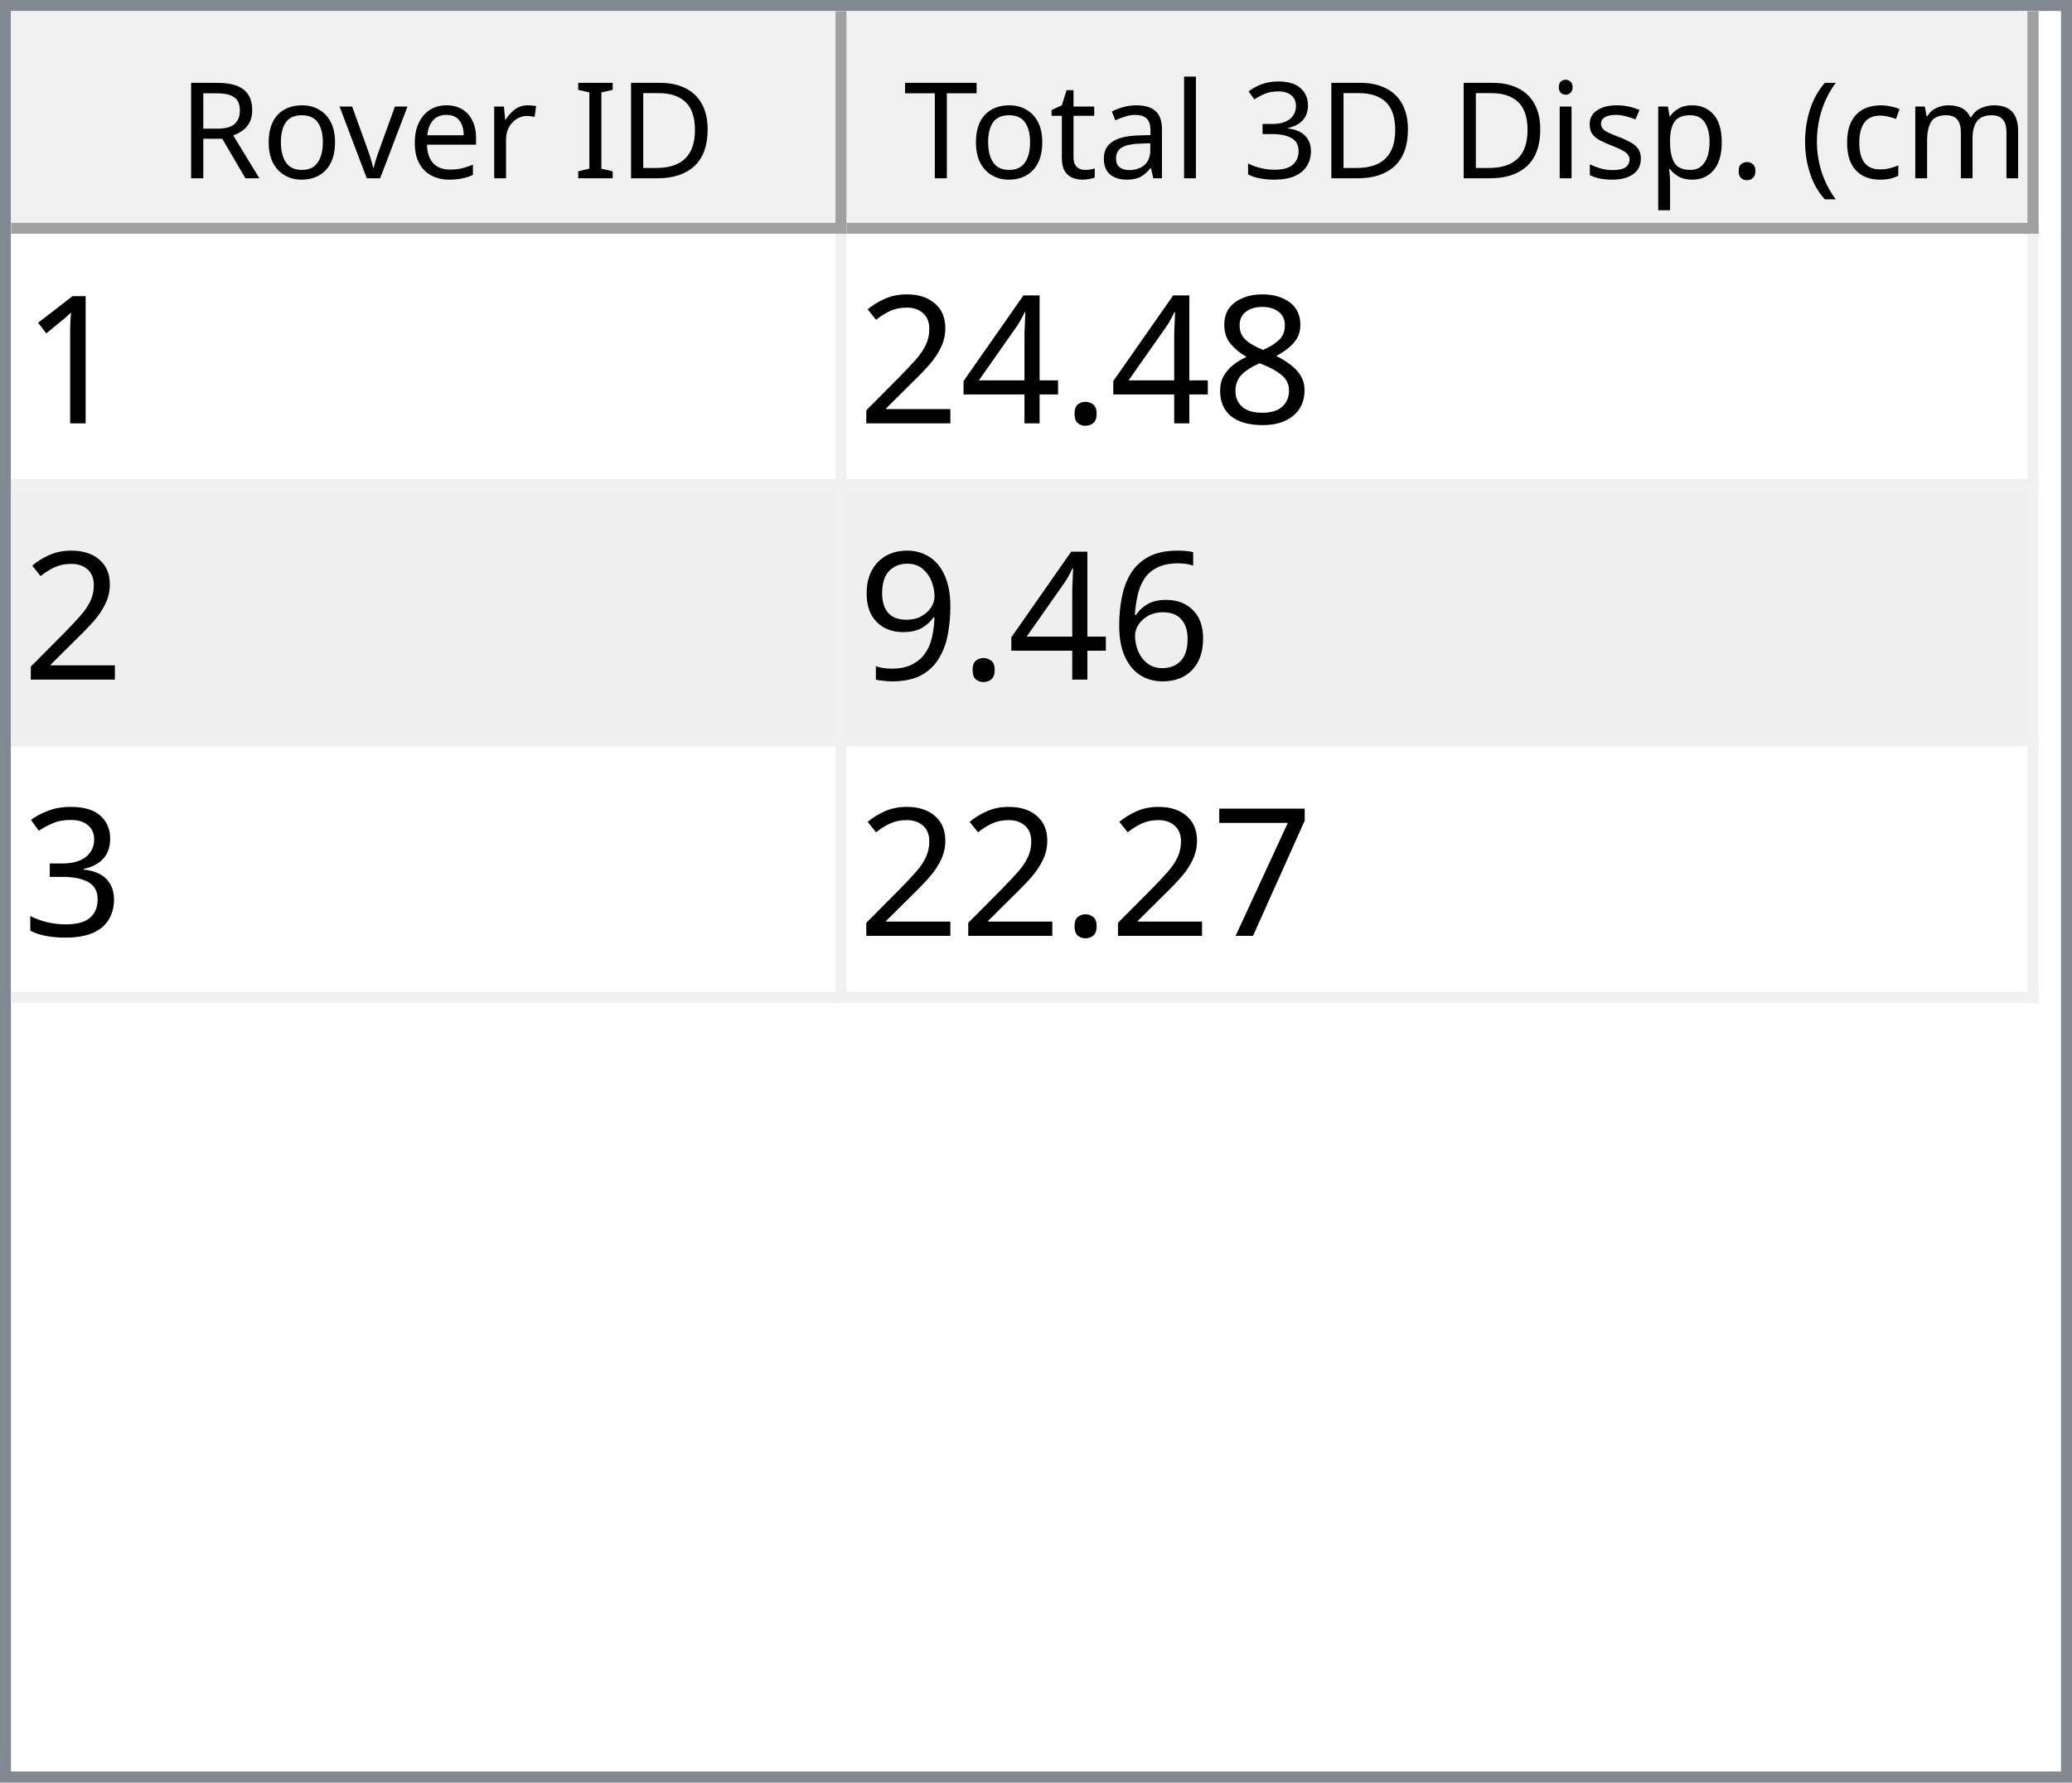
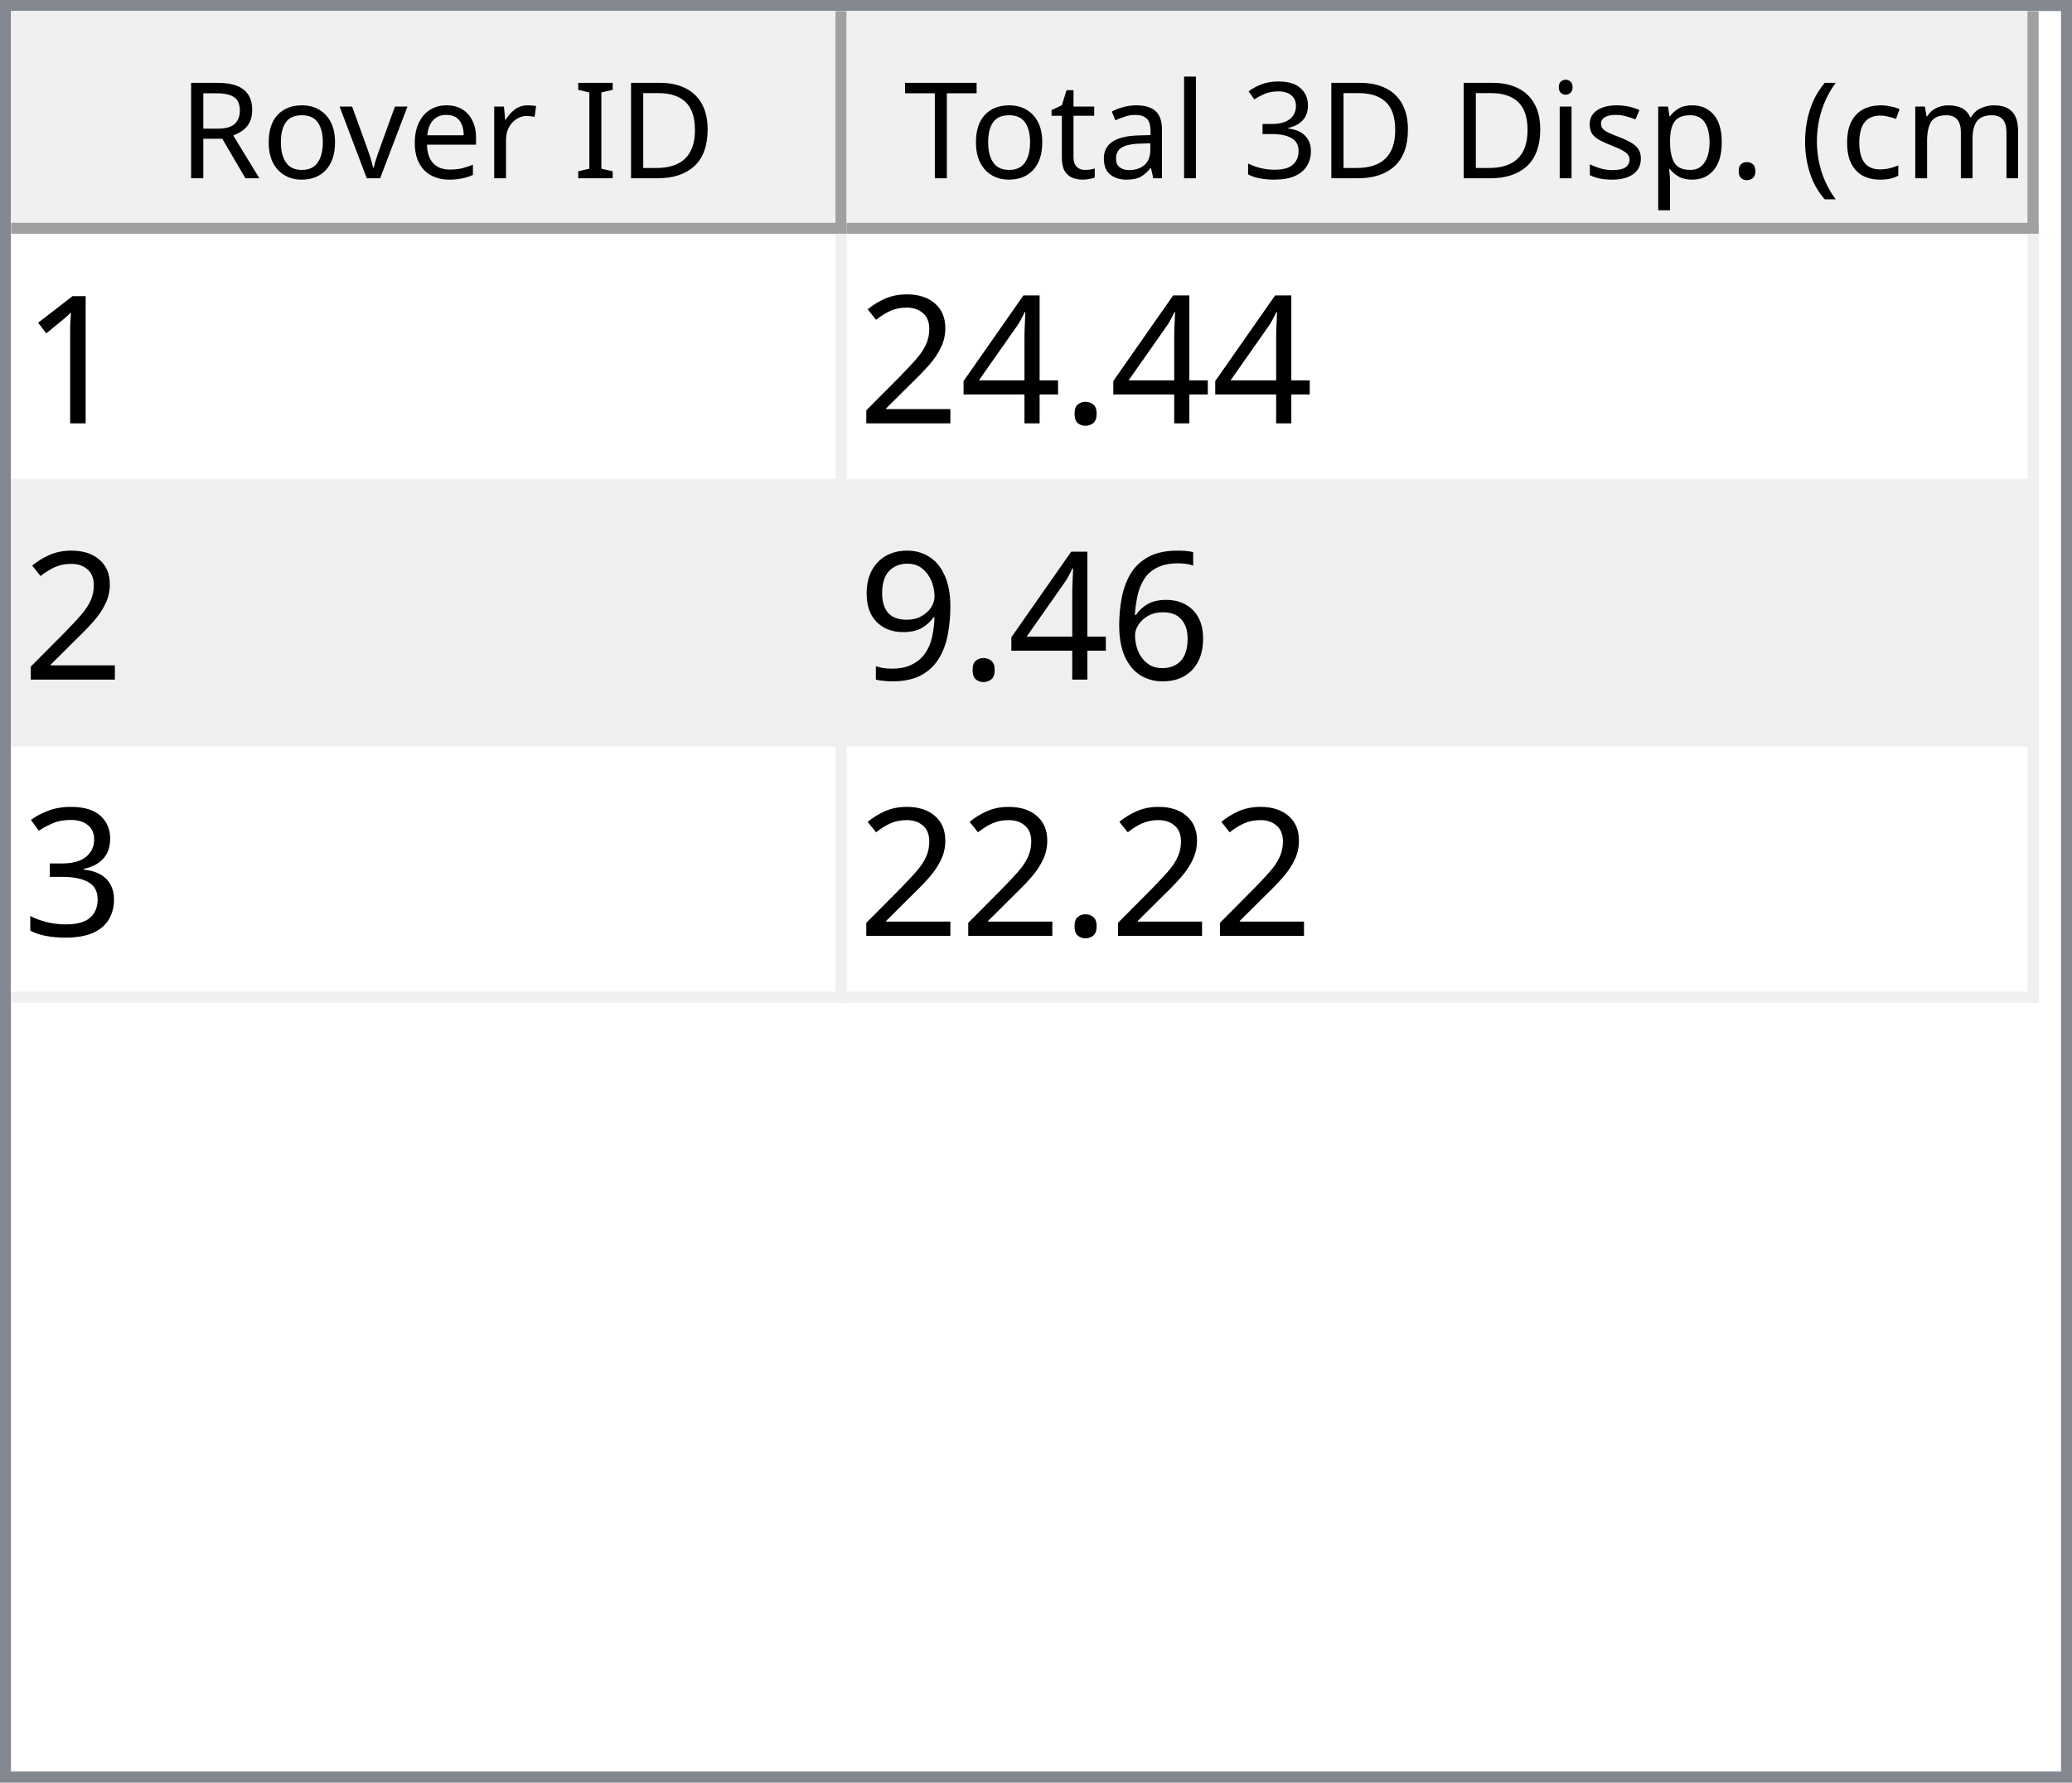
<svg xmlns="http://www.w3.org/2000/svg" style="fill-opacity:1; color-rendering:auto; color-interpolation:auto; text-rendering:auto; stroke:black; stroke-linecap:square; stroke-miterlimit:10; shape-rendering:auto; stroke-opacity:1; fill:black; stroke-dasharray:none; font-weight:normal; stroke-width:1; font-family:'Dialog'; font-style:normal; stroke-linejoin:miter; font-size:12px; stroke-dashoffset:0; image-rendering:auto;" width="186" height="160">
  <defs id="genericDefs" />
  <g>
    <defs id="defs1">
      <clipPath clipPathUnits="userSpaceOnUse" id="clipPath1">
        <path d="M0 0 L186 0 L186 160 L0 160 L0 0 Z" />
      </clipPath>
      <clipPath clipPathUnits="userSpaceOnUse" id="clipPath2">
        <path d="M0 0 L0 160 L186 160 L186 0 Z" />
      </clipPath>
      <clipPath clipPathUnits="userSpaceOnUse" id="clipPath3">
        <path d="M0 0 L0 20 L184 20 L184 0 Z" />
      </clipPath>
      <clipPath clipPathUnits="userSpaceOnUse" id="clipPath4">
        <path d="M0 0 L0 20 L75 20 L75 0 Z" />
      </clipPath>
      <clipPath clipPathUnits="userSpaceOnUse" id="clipPath5">
        <path d="M1 1 L1 19 L74 19 L74 1 Z" />
      </clipPath>
      <clipPath clipPathUnits="userSpaceOnUse" id="clipPath6">
        <path d="M0 0 L0 18 L73 18 L73 0 Z" />
      </clipPath>
      <clipPath clipPathUnits="userSpaceOnUse" id="clipPath7">
        <path d="M-0.5 -0.5 L-0.5 19.5 L74.5 19.5 L74.5 -0.5 Z" />
      </clipPath>
      <clipPath clipPathUnits="userSpaceOnUse" id="clipPath8">
        <path d="M0 0 L0 20 L107 20 L107 0 Z" />
      </clipPath>
      <clipPath clipPathUnits="userSpaceOnUse" id="clipPath9">
        <path d="M1 1 L1 19 L106 19 L106 1 Z" />
      </clipPath>
      <clipPath clipPathUnits="userSpaceOnUse" id="clipPath10">
        <path d="M0 0 L0 18 L105 18 L105 0 Z" />
      </clipPath>
      <clipPath clipPathUnits="userSpaceOnUse" id="clipPath11">
        <path d="M-0.5 -0.5 L-0.5 19.5 L106.5 19.5 L106.5 -0.5 Z" />
      </clipPath>
      <clipPath clipPathUnits="userSpaceOnUse" id="clipPath12">
        <path d="M0 0 L0 138 L184 138 L184 0 Z" />
      </clipPath>
      <clipPath clipPathUnits="userSpaceOnUse" id="clipPath13">
        <path d="M0 0 L0 69 L182 69 L182 0 Z" />
      </clipPath>
      <clipPath clipPathUnits="userSpaceOnUse" id="clipPath14">
        <path d="M-0.5 -0.5 L-0.5 68.5 L181.5 68.5 L181.5 -0.5 Z" />
      </clipPath>
      <clipPath clipPathUnits="userSpaceOnUse" id="clipPath15">
        <path d="M0 0 L0 22 L74 22 L74 0 Z" />
      </clipPath>
      <clipPath clipPathUnits="userSpaceOnUse" id="clipPath16">
        <path d="M0 0 L0 22 L106 22 L106 0 Z" />
      </clipPath>
      <font horiz-adv-x="64.551" id="font1">
        <font-face ascent="107.91" descent="25.098" units-per-em="100" style="font-style:normal; font-family:Segoe UI; font-weight:normal;" />
        <missing-glyph horiz-adv-x="64.551" d="M8.109 0 L8.109 68.266 L56.453 68.266 L56.453 0 L8.109 0 ZM15.328 7.234 L49.219 7.234 L49.219 61.031 L15.328 61.031 L15.328 7.234 Z" />
        <glyph unicode="D" horiz-adv-x="70.117" d="M9.188 0 L9.188 70.016 L28.516 70.016 Q65.531 70.016 65.531 35.891 Q65.531 19.672 55.25 9.836 Q44.969 0 27.734 0 L9.188 0 ZM17.391 62.594 L17.391 7.422 L27.828 7.422 Q41.609 7.422 49.273 14.797 Q56.938 22.172 56.938 35.688 Q56.938 62.594 28.328 62.594 L17.391 62.594 Z" />
        <glyph unicode="I" horiz-adv-x="26.611" d="M17.391 0 L9.188 0 L9.188 70.016 L17.391 70.016 L17.391 0 Z" />
        <glyph unicode=" " horiz-adv-x="27.393" d="" />
        <glyph unicode="r" horiz-adv-x="34.766" d="M34.188 41.891 Q32.078 43.5 28.125 43.5 Q23 43.5 19.555 38.672 Q16.109 33.844 16.109 25.484 L16.109 0 L8.109 0 L8.109 50 L16.109 50 L16.109 39.703 L16.312 39.703 Q18.016 44.969 21.531 47.922 Q25.047 50.875 29.391 50.875 Q32.516 50.875 34.188 50.203 L34.188 41.891 Z" />
        <glyph unicode="e" horiz-adv-x="52.295" d="M48.297 23 L12.984 23 Q13.188 14.656 17.484 10.109 Q21.781 5.562 29.297 5.562 Q37.75 5.562 44.828 11.141 L44.828 3.609 Q38.234 -1.172 27.391 -1.172 Q16.797 -1.172 10.742 5.641 Q4.688 12.453 4.688 24.812 Q4.688 36.469 11.305 43.82 Q17.922 51.172 27.734 51.172 Q37.547 51.172 42.922 44.828 Q48.297 38.484 48.297 27.203 L48.297 23 ZM40.094 29.781 Q40.047 36.719 36.75 40.578 Q33.453 44.438 27.594 44.438 Q21.922 44.438 17.969 40.383 Q14.016 36.328 13.094 29.781 L40.094 29.781 Z" />
        <glyph unicode="v" horiz-adv-x="47.9" d="M47.406 50 L27.484 0 L19.625 0 L0.688 50 L9.469 50 L22.172 13.672 Q23.578 9.672 23.922 6.688 L24.125 6.688 Q24.609 10.453 25.688 13.484 L38.969 50 L47.406 50 Z" />
        <glyph unicode="o" horiz-adv-x="58.594" d="M29 -1.172 Q17.922 -1.172 11.305 5.836 Q4.688 12.844 4.688 24.422 Q4.688 37.016 11.57 44.094 Q18.453 51.172 30.172 51.172 Q41.359 51.172 47.633 44.289 Q53.906 37.406 53.906 25.203 Q53.906 13.234 47.141 6.031 Q40.375 -1.172 29 -1.172 ZM29.594 44.438 Q21.875 44.438 17.383 39.188 Q12.891 33.938 12.891 24.703 Q12.891 15.828 17.43 10.695 Q21.969 5.562 29.594 5.562 Q37.359 5.562 41.531 10.594 Q45.703 15.625 45.703 24.906 Q45.703 34.281 41.531 39.359 Q37.359 44.438 29.594 44.438 Z" />
        <glyph unicode="R" horiz-adv-x="59.814" d="M59.375 0 L49.609 0 L37.891 19.625 Q36.281 22.359 34.766 24.289 Q33.25 26.219 31.664 27.438 Q30.078 28.656 28.25 29.219 Q26.422 29.781 24.125 29.781 L17.391 29.781 L17.391 0 L9.188 0 L9.188 70.016 L30.078 70.016 Q34.672 70.016 38.555 68.867 Q42.438 67.719 45.289 65.375 Q48.141 63.031 49.758 59.547 Q51.375 56.062 51.375 51.375 Q51.375 47.703 50.273 44.656 Q49.172 41.609 47.148 39.211 Q45.125 36.812 42.266 35.133 Q39.406 33.453 35.844 32.516 L35.844 32.328 Q37.594 31.547 38.891 30.547 Q40.188 29.547 41.359 28.18 Q42.531 26.812 43.68 25.078 Q44.828 23.344 46.234 21.047 L59.375 0 ZM17.391 62.594 L17.391 37.203 L28.516 37.203 Q31.594 37.203 34.203 38.133 Q36.812 39.062 38.719 40.797 Q40.625 42.531 41.703 45.047 Q42.781 47.562 42.781 50.688 Q42.781 56.297 39.141 59.445 Q35.5 62.594 28.609 62.594 L17.391 62.594 Z" />
        <glyph unicode=")" horiz-adv-x="30.176" d="M8.297 -15.922 L1.172 -15.922 Q16.406 2.344 16.406 26.812 Q16.406 51.469 1.078 70.016 L8.297 70.016 Q23.531 52.156 23.531 26.703 Q23.531 1.375 8.297 -15.922 Z" />
        <glyph unicode="m" horiz-adv-x="86.133" d="M79.109 0 L71.094 0 L71.094 28.719 Q71.094 37.016 68.531 40.727 Q65.969 44.438 59.906 44.438 Q54.781 44.438 51.195 39.75 Q47.609 35.062 47.609 28.516 L47.609 0 L39.594 0 L39.594 29.688 Q39.594 44.438 28.219 44.438 Q22.953 44.438 19.531 40.016 Q16.109 35.594 16.109 28.516 L16.109 0 L8.109 0 L8.109 50 L16.109 50 L16.109 42.094 L16.312 42.094 Q21.625 51.172 31.844 51.172 Q36.969 51.172 40.773 48.312 Q44.578 45.453 46 40.828 Q51.562 51.172 62.594 51.172 Q79.109 51.172 79.109 30.812 L79.109 0 Z" />
        <glyph unicode="c" horiz-adv-x="46.191" d="M42.188 2.297 Q36.422 -1.172 28.516 -1.172 Q17.828 -1.172 11.258 5.789 Q4.688 12.75 4.688 23.828 Q4.688 36.188 11.766 43.68 Q18.844 51.172 30.672 51.172 Q37.25 51.172 42.281 48.734 L42.281 40.531 Q36.719 44.438 30.375 44.438 Q22.703 44.438 17.797 38.945 Q12.891 33.453 12.891 24.516 Q12.891 15.719 17.508 10.641 Q22.125 5.562 29.891 5.562 Q36.422 5.562 42.188 9.906 L42.188 2.297 Z" />
        <glyph unicode="(" horiz-adv-x="30.176" d="M29.109 -15.922 L21.969 -15.922 Q6.844 1.375 6.844 26.703 Q6.844 52.156 21.969 70.016 L29.203 70.016 Q13.875 51.469 13.875 26.812 Q13.875 2.344 29.109 -15.922 Z" />
        <glyph unicode="." horiz-adv-x="21.68" d="M10.891 -1.078 Q8.641 -1.078 7.055 0.539 Q5.469 2.156 5.469 4.391 Q5.469 6.641 7.055 8.273 Q8.641 9.906 10.891 9.906 Q13.188 9.906 14.797 8.273 Q16.406 6.641 16.406 4.391 Q16.406 2.156 14.797 0.539 Q13.188 -1.078 10.891 -1.078 Z" />
        <glyph unicode="p" horiz-adv-x="58.789" d="M16.312 7.234 L16.109 7.234 L16.109 -23 L8.109 -23 L8.109 50 L16.109 50 L16.109 41.219 L16.312 41.219 Q22.219 51.172 33.594 51.172 Q43.266 51.172 48.688 44.461 Q54.109 37.75 54.109 26.469 Q54.109 13.922 48 6.375 Q41.891 -1.172 31.297 -1.172 Q21.578 -1.172 16.312 7.234 ZM16.109 27.391 L16.109 20.406 Q16.109 14.203 20.141 9.883 Q24.172 5.562 30.375 5.562 Q37.641 5.562 41.773 11.133 Q45.906 16.703 45.906 26.609 Q45.906 34.969 42.047 39.703 Q38.188 44.438 31.594 44.438 Q24.609 44.438 20.359 39.578 Q16.109 34.719 16.109 27.391 Z" />
        <glyph unicode="s" horiz-adv-x="42.432" d="M5.078 1.812 L5.078 10.406 Q11.625 5.562 19.484 5.562 Q30.031 5.562 30.031 12.594 Q30.031 14.594 29.125 15.992 Q28.219 17.391 26.68 18.461 Q25.141 19.531 23.07 20.383 Q21 21.234 18.609 22.172 Q15.281 23.484 12.766 24.828 Q10.25 26.172 8.57 27.859 Q6.891 29.547 6.031 31.695 Q5.172 33.844 5.172 36.719 Q5.172 40.234 6.789 42.945 Q8.406 45.656 11.086 47.484 Q13.766 49.312 17.211 50.242 Q20.656 51.172 24.312 51.172 Q30.812 51.172 35.938 48.922 L35.938 40.828 Q30.422 44.438 23.25 44.438 Q21 44.438 19.195 43.922 Q17.391 43.406 16.094 42.477 Q14.797 41.547 14.086 40.258 Q13.375 38.969 13.375 37.406 Q13.375 35.453 14.086 34.133 Q14.797 32.812 16.164 31.789 Q17.531 30.766 19.484 29.938 Q21.438 29.109 23.922 28.125 Q27.25 26.859 29.883 25.516 Q32.516 24.172 34.375 22.484 Q36.234 20.797 37.234 18.602 Q38.234 16.406 38.234 13.375 Q38.234 9.672 36.602 6.938 Q34.969 4.203 32.234 2.398 Q29.5 0.594 25.93 -0.289 Q22.359 -1.172 18.453 -1.172 Q10.75 -1.172 5.078 1.812 Z" />
        <glyph unicode="i" horiz-adv-x="24.219" d="M12.203 62.703 Q10.062 62.703 8.547 64.164 Q7.031 65.625 7.031 67.875 Q7.031 70.125 8.547 71.609 Q10.062 73.094 12.203 73.094 Q14.406 73.094 15.945 71.609 Q17.484 70.125 17.484 67.875 Q17.484 65.719 15.945 64.211 Q14.406 62.703 12.203 62.703 ZM16.109 0 L8.109 0 L8.109 50 L16.109 50 L16.109 0 Z" />
        <glyph unicode="3" horiz-adv-x="53.906" d="M46.531 19.828 Q46.531 15.094 44.75 11.211 Q42.969 7.328 39.719 4.57 Q36.469 1.812 31.93 0.297 Q27.391 -1.219 21.922 -1.219 Q11.922 -1.219 6 2.594 L6 11.188 Q13.094 5.609 22.219 5.609 Q25.875 5.609 28.828 6.539 Q31.781 7.469 33.906 9.227 Q36.031 10.984 37.18 13.477 Q38.328 15.969 38.328 19.094 Q38.328 32.812 18.797 32.812 L12.984 32.812 L12.984 39.594 L18.5 39.594 Q35.797 39.594 35.797 52.484 Q35.797 64.406 22.609 64.406 Q15.188 64.406 8.688 59.422 L8.688 67.188 Q15.375 71.188 24.609 71.188 Q29 71.188 32.57 69.969 Q36.141 68.75 38.68 66.555 Q41.219 64.359 42.609 61.281 Q44 58.203 44 54.5 Q44 40.672 30.031 36.719 L30.031 36.531 Q33.594 36.141 36.625 34.797 Q39.656 33.453 41.852 31.305 Q44.047 29.156 45.289 26.25 Q46.531 23.344 46.531 19.828 Z" />
        <glyph unicode="l" horiz-adv-x="24.219" d="M16.109 0 L8.109 0 L8.109 74.031 L16.109 74.031 L16.109 0 Z" />
        <glyph unicode="a" horiz-adv-x="50.879" d="M43.891 0 L35.891 0 L35.891 7.812 L35.688 7.812 Q30.469 -1.172 20.312 -1.172 Q12.844 -1.172 8.617 2.781 Q4.391 6.734 4.391 13.281 Q4.391 27.297 20.906 29.594 L35.891 31.688 Q35.891 44.438 25.594 44.438 Q16.547 44.438 9.281 38.281 L9.281 46.484 Q16.656 51.172 26.266 51.172 Q43.891 51.172 43.891 32.516 L43.891 0 ZM35.891 25.297 L23.828 23.641 Q18.266 22.859 15.43 20.875 Q12.594 18.891 12.594 13.875 Q12.594 10.203 15.211 7.883 Q17.828 5.562 22.172 5.562 Q28.125 5.562 32.008 9.742 Q35.891 13.922 35.891 20.312 L35.891 25.297 Z" />
        <glyph unicode="t" horiz-adv-x="33.887" d="M31.297 0.484 Q28.469 -1.078 23.828 -1.078 Q10.688 -1.078 10.688 13.578 L10.688 43.172 L2.094 43.172 L2.094 50 L10.688 50 L10.688 62.203 L18.703 64.797 L18.703 50 L31.297 50 L31.297 43.172 L18.703 43.172 L18.703 14.984 Q18.703 9.969 20.414 7.82 Q22.125 5.672 26.078 5.672 Q29.109 5.672 31.297 7.328 L31.297 0.484 Z" />
        <glyph unicode="T" horiz-adv-x="52.393" d="M50.594 62.594 L30.375 62.594 L30.375 0 L22.172 0 L22.172 62.594 L2 62.594 L2 70.016 L50.594 70.016 L50.594 62.594 Z" />
      </font>
      <font horiz-adv-x="75.0" id="font2">
        <font-face ascent="100.537" descent="21.973" units-per-em="100" style="font-style:normal; font-family:sans-serif; font-weight:normal;" />
        <missing-glyph horiz-adv-x="75.0" d="M12.5 0 L12.5 62.5 L62.5 62.5 L62.5 0 L12.5 0 ZM14.062 1.562 L60.938 1.562 L60.938 60.938 L14.062 60.938 L14.062 1.562 Z" />
        <glyph unicode="1" horiz-adv-x="55.615" d="M37.25 0 L28.469 0 L28.469 56 Q25.297 52.984 20.141 49.953 Q14.984 46.922 10.891 45.406 L10.891 53.906 Q18.266 57.375 23.781 62.305 Q29.297 67.234 31.594 71.875 L37.25 71.875 L37.25 0 Z" />
-         <glyph unicode="8" horiz-adv-x="55.615" d="M17.672 38.812 Q12.203 40.828 9.57 44.539 Q6.938 48.25 6.938 53.422 Q6.938 61.234 12.555 66.555 Q18.172 71.875 27.484 71.875 Q36.859 71.875 42.578 66.43 Q48.297 60.984 48.297 53.172 Q48.297 48.188 45.68 44.508 Q43.062 40.828 37.75 38.812 Q44.344 36.672 47.781 31.883 Q51.219 27.094 51.219 20.453 Q51.219 11.281 44.727 5.031 Q38.234 -1.219 27.641 -1.219 Q17.047 -1.219 10.547 5.055 Q4.047 11.328 4.047 20.703 Q4.047 27.688 7.594 32.398 Q11.141 37.109 17.672 38.812 ZM15.922 53.719 Q15.922 48.641 19.195 45.414 Q22.469 42.188 27.688 42.188 Q32.766 42.188 36.016 45.383 Q39.266 48.578 39.266 53.219 Q39.266 58.062 35.914 61.359 Q32.562 64.656 27.594 64.656 Q22.562 64.656 19.242 61.43 Q15.922 58.203 15.922 53.719 ZM13.094 20.656 Q13.094 16.891 14.875 13.375 Q16.656 9.859 20.172 7.93 Q23.688 6 27.734 6 Q34.031 6 38.133 10.055 Q42.234 14.109 42.234 20.359 Q42.234 26.703 38.016 30.859 Q33.797 35.016 27.438 35.016 Q21.234 35.016 17.164 30.914 Q13.094 26.812 13.094 20.656 Z" />
        <glyph unicode="." horiz-adv-x="27.783" d="M9.078 0 L9.078 10.016 L19.094 10.016 L19.094 0 L9.078 0 Z" />
        <glyph unicode="4" horiz-adv-x="55.615" d="M32.328 0 L32.328 17.141 L1.266 17.141 L1.266 25.203 L33.938 71.578 L41.109 71.578 L41.109 25.203 L50.781 25.203 L50.781 17.141 L41.109 17.141 L41.109 0 L32.328 0 ZM32.328 25.203 L32.328 57.469 L9.906 25.203 L32.328 25.203 Z" />
        <glyph unicode="2" horiz-adv-x="55.615" d="M50.344 8.453 L50.344 0 L3.031 0 Q2.938 3.172 4.047 6.109 Q5.859 10.938 9.836 15.625 Q13.812 20.312 21.344 26.469 Q33.016 36.031 37.117 41.625 Q41.219 47.219 41.219 52.203 Q41.219 57.422 37.477 61.008 Q33.734 64.594 27.734 64.594 Q21.391 64.594 17.578 60.789 Q13.766 56.984 13.719 50.25 L4.688 51.172 Q5.609 61.281 11.664 66.578 Q17.719 71.875 27.938 71.875 Q38.234 71.875 44.242 66.164 Q50.25 60.453 50.25 52 Q50.25 47.703 48.492 43.555 Q46.734 39.406 42.656 34.812 Q38.578 30.219 29.109 22.219 Q21.188 15.578 18.945 13.211 Q16.703 10.844 15.234 8.453 L50.344 8.453 Z" />
        <glyph unicode="6" horiz-adv-x="55.615" d="M49.75 54.047 L41.016 53.375 Q39.844 58.547 37.703 60.891 Q34.125 64.656 28.906 64.656 Q24.703 64.656 21.531 62.312 Q17.391 59.281 14.992 53.469 Q12.594 47.656 12.5 36.922 Q15.672 41.75 20.266 44.094 Q24.859 46.438 29.891 46.438 Q38.672 46.438 44.852 39.969 Q51.031 33.5 51.031 23.25 Q51.031 16.5 48.125 10.719 Q45.219 4.938 40.141 1.859 Q35.062 -1.219 28.609 -1.219 Q17.625 -1.219 10.695 6.859 Q3.766 14.938 3.766 33.5 Q3.766 54.25 11.422 63.672 Q18.109 71.875 29.438 71.875 Q37.891 71.875 43.289 67.141 Q48.688 62.406 49.75 54.047 ZM13.875 23.188 Q13.875 18.656 15.797 14.508 Q17.719 10.359 21.188 8.18 Q24.656 6 28.469 6 Q34.031 6 38.039 10.492 Q42.047 14.984 42.047 22.703 Q42.047 30.125 38.086 34.398 Q34.125 38.672 28.125 38.672 Q22.172 38.672 18.023 34.398 Q13.875 30.125 13.875 23.188 Z" />
        <glyph unicode="9" horiz-adv-x="55.615" d="M5.469 16.547 L13.922 17.328 Q14.984 11.375 18.016 8.688 Q21.047 6 25.781 6 Q29.828 6 32.883 7.859 Q35.938 9.719 37.891 12.82 Q39.844 15.922 41.164 21.195 Q42.484 26.469 42.484 31.938 Q42.484 32.516 42.438 33.688 Q39.797 29.5 35.234 26.883 Q30.672 24.266 25.344 24.266 Q16.453 24.266 10.305 30.711 Q4.156 37.156 4.156 47.703 Q4.156 58.594 10.578 65.234 Q17 71.875 26.656 71.875 Q33.641 71.875 39.43 68.117 Q45.219 64.359 48.219 57.398 Q51.219 50.438 51.219 37.25 Q51.219 23.531 48.242 15.406 Q45.266 7.281 39.383 3.031 Q33.5 -1.219 25.594 -1.219 Q17.188 -1.219 11.867 3.445 Q6.547 8.109 5.469 16.547 ZM41.453 48.141 Q41.453 55.719 37.43 60.156 Q33.406 64.594 27.734 64.594 Q21.875 64.594 17.531 59.812 Q13.188 55.031 13.188 47.406 Q13.188 40.578 17.312 36.305 Q21.438 32.031 27.484 32.031 Q33.594 32.031 37.523 36.305 Q41.453 40.578 41.453 48.141 Z" />
        <glyph unicode="3" horiz-adv-x="55.615" d="M4.203 18.891 L12.984 20.062 Q14.5 12.594 18.141 9.297 Q21.781 6 27 6 Q33.203 6 37.477 10.297 Q41.75 14.594 41.75 20.953 Q41.75 27 37.797 30.93 Q33.844 34.859 27.734 34.859 Q25.25 34.859 21.531 33.891 L22.516 41.609 Q23.391 41.5 23.922 41.5 Q29.547 41.5 34.039 44.43 Q38.531 47.359 38.531 53.469 Q38.531 58.297 35.258 61.477 Q31.984 64.656 26.812 64.656 Q21.688 64.656 18.266 61.43 Q14.844 58.203 13.875 51.766 L5.078 53.328 Q6.688 62.156 12.398 67.016 Q18.109 71.875 26.609 71.875 Q32.469 71.875 37.398 69.359 Q42.328 66.844 44.945 62.5 Q47.562 58.156 47.562 53.266 Q47.562 48.641 45.07 44.828 Q42.578 41.016 37.703 38.766 Q44.047 37.312 47.562 32.695 Q51.078 28.078 51.078 21.141 Q51.078 11.766 44.242 5.25 Q37.406 -1.266 26.953 -1.266 Q17.531 -1.266 11.305 4.352 Q5.078 9.969 4.203 18.891 Z" />
-         <glyph unicode="7" horiz-adv-x="55.615" d="M4.734 62.203 L4.734 70.656 L51.078 70.656 L51.078 63.812 Q44.234 56.547 37.523 44.484 Q30.812 32.422 27.156 19.672 Q24.516 10.688 23.781 0 L14.75 0 Q14.891 8.453 18.062 20.414 Q21.234 32.375 27.172 43.484 Q33.109 54.594 39.797 62.203 L4.734 62.203 Z" />
      </font>
    </defs>
    <g style="fill:white; stroke:white;">
      <rect x="0" y="0" width="186" style="clip-path:url(#clipPath1); stroke:none;" height="160" />
    </g>
    <g style="fill:white; text-rendering:optimizeSpeed; color-rendering:optimizeSpeed; image-rendering:optimizeSpeed; shape-rendering:crispEdges; stroke:white; color-interpolation:sRGB;">
      <rect x="0" width="186" height="160" y="0" style="stroke:none;" />
      <path style="stroke:none;" d="M0 160 L186 160 L186 0 L0 0 Z" />
    </g>
    <g style="fill:rgb(240,240,240); font-family:'Segoe UI'; stroke:rgb(240,240,240);">
      <rect x="0" y="0" width="186" style="clip-path:url(#clipPath2); stroke:none;" height="160" />
    </g>
    <g style="fill:rgb(130,135,144); font-family:'Segoe UI'; stroke:rgb(130,135,144);">
      <path d="M0 0 L186 0 L186 160 L0 160 L0 0 ZM1 1 L185 1 L185 159 L1 159 L1 1 Z" style="fill-rule:evenodd; clip-path:url(#clipPath2); stroke:none;" />
    </g>
    <g style="fill:white; font-family:'Segoe UI'; stroke:white;" transform="translate(1,1)">
      <rect x="0" y="0" width="184" style="clip-path:url(#clipPath3); stroke:none;" height="20" />
    </g>
    <g style="fill:rgb(240,240,240); font-family:'Segoe UI'; stroke:rgb(240,240,240);" transform="translate(1,1)">
      <rect x="0" y="0" width="75" style="clip-path:url(#clipPath4); stroke:none;" height="20" />
    </g>
    <g style="font-family:'Segoe UI';" transform="translate(2,2)">
      <text x="14" xml:space="preserve" y="14" style="clip-path:url(#clipPath6); stroke:none;">Rover ID</text>
    </g>
    <g style="fill:rgb(160,160,160); font-family:'Segoe UI'; stroke:rgb(160,160,160); stroke-linejoin:bevel;" transform="translate(1.5,1.5)">
      <line x1="74" x2="74" y1="0" style="fill:none; clip-path:url(#clipPath7);" y2="19" />
    </g>
    <g style="fill:rgb(160,160,160); font-family:'Segoe UI'; stroke:rgb(160,160,160); stroke-linejoin:bevel;" transform="matrix(1,0,0,1,1,1) translate(0.5,0.5)">
      <line x1="0" x2="74" y1="19" style="fill:none; clip-path:url(#clipPath7);" y2="19" />
    </g>
    <g style="fill:rgb(240,240,240); font-family:'Segoe UI'; stroke:rgb(240,240,240);" transform="translate(76,1)">
      <rect x="0" y="0" width="107" style="clip-path:url(#clipPath8); stroke:none;" height="20" />
    </g>
    <g style="font-family:'Segoe UI';" transform="translate(77,2)">
      <text x="1" xml:space="preserve" y="14" style="clip-path:url(#clipPath10); stroke:none;"> Total 3D Disp. (cm)</text>
    </g>
    <g style="fill:rgb(160,160,160); font-family:'Segoe UI'; stroke:rgb(160,160,160); stroke-linejoin:bevel;" transform="translate(76.5,1.5)">
      <line x1="106" x2="106" y1="0" style="fill:none; clip-path:url(#clipPath11);" y2="19" />
    </g>
    <g style="fill:rgb(160,160,160); font-family:'Segoe UI'; stroke:rgb(160,160,160); stroke-linejoin:bevel;" transform="matrix(1,0,0,1,76,1) translate(0.5,0.5)">
      <line x1="0" x2="106" y1="19" style="fill:none; clip-path:url(#clipPath11);" y2="19" />
    </g>
    <g style="fill:white; font-family:'Segoe UI'; stroke:white;" transform="translate(1,21)">
      <rect x="0" y="0" width="184" style="clip-path:url(#clipPath12); stroke:none;" height="138" />
    </g>
    <g style="fill:rgb(240,240,240); font-size:16px; font-family:sans-serif; stroke:rgb(240,240,240);" transform="translate(1,21)">
      <rect x="0" y="0" width="182" style="clip-path:url(#clipPath13); stroke:none;" height="69" />
      <line transform="translate(0.5,0.5)" x1="0" x2="181" y1="22" style="clip-path:url(#clipPath14); fill:none; stroke-linejoin:bevel;" y2="22" />
    </g>
    <g transform="matrix(1,0,0,1,1,21) translate(0.5,0.5)" style="fill:rgb(240,240,240); font-size:16px; font-family:sans-serif; stroke:rgb(240,240,240); stroke-linejoin:bevel;">
      <line x1="0" x2="181" y1="45" style="fill:none; clip-path:url(#clipPath14);" y2="45" />
    </g>
    <g transform="matrix(1,0,0,1,1,21) translate(0.5,0.5)" style="fill:rgb(240,240,240); font-size:16px; font-family:sans-serif; stroke:rgb(240,240,240); stroke-linejoin:bevel;">
      <line x1="0" x2="181" y1="68" style="fill:none; clip-path:url(#clipPath14);" y2="68" />
    </g>
    <g transform="matrix(1,0,0,1,1,21) translate(0.5,0.5)" style="fill:rgb(240,240,240); font-size:16px; font-family:sans-serif; stroke:rgb(240,240,240); stroke-linejoin:bevel;">
      <line x1="74" x2="74" y1="0" style="fill:none; clip-path:url(#clipPath14);" y2="68" />
    </g>
    <g transform="matrix(1,0,0,1,1,21) translate(0.5,0.5)" style="fill:rgb(240,240,240); font-size:16px; font-family:sans-serif; stroke:rgb(240,240,240); stroke-linejoin:bevel;">
      <line x1="181" x2="181" y1="0" style="fill:none; clip-path:url(#clipPath14);" y2="68" />
    </g>
    <g style="fill:white; font-size:16px; font-family:sans-serif; stroke:white;" transform="matrix(1,0,0,1,1,21)">
      <rect x="0" y="0" width="74" style="clip-path:url(#clipPath15); stroke:none;" height="22" />
      <text x="1" y="17" style="fill:black; clip-path:url(#clipPath15); stroke:none;" xml:space="preserve">1</text>
    </g>
    <g style="fill:white; font-size:16px; font-family:sans-serif; stroke:white;" transform="matrix(1,0,0,1,1,21) translate(75,0)">
      <rect x="0" y="0" width="106" style="clip-path:url(#clipPath16); stroke:none;" height="22" />
-       <text x="1" y="17" style="fill:black; clip-path:url(#clipPath16); stroke:none;" xml:space="preserve">24.48</text>
+       <text x="1" y="17" style="fill:black; clip-path:url(#clipPath16); stroke:none;" xml:space="preserve">24.44</text>
    </g>
    <g style="fill:rgb(239,239,239); font-size:16px; font-family:sans-serif; stroke:rgb(239,239,239);" transform="matrix(1,0,0,1,1,21) translate(0,23)">
      <rect x="0" y="0" width="74" style="clip-path:url(#clipPath15); stroke:none;" height="22" />
      <text x="1" y="17" style="fill:black; clip-path:url(#clipPath15); stroke:none;" xml:space="preserve">2</text>
    </g>
    <g style="fill:rgb(239,239,239); font-size:16px; font-family:sans-serif; stroke:rgb(239,239,239);" transform="matrix(1,0,0,1,1,21) translate(75,23)">
      <rect x="0" y="0" width="106" style="clip-path:url(#clipPath16); stroke:none;" height="22" />
      <text x="1" y="17" style="fill:black; clip-path:url(#clipPath16); stroke:none;" xml:space="preserve">9.46</text>
    </g>
    <g style="fill:white; font-size:16px; font-family:sans-serif; stroke:white;" transform="matrix(1,0,0,1,1,21) translate(0,46)">
      <rect x="0" y="0" width="74" style="clip-path:url(#clipPath15); stroke:none;" height="22" />
      <text x="1" y="17" style="fill:black; clip-path:url(#clipPath15); stroke:none;" xml:space="preserve">3</text>
    </g>
    <g style="fill:white; font-size:16px; font-family:sans-serif; stroke:white;" transform="matrix(1,0,0,1,1,21) translate(75,46)">
      <rect x="0" y="0" width="106" style="clip-path:url(#clipPath16); stroke:none;" height="22" />
-       <text x="1" y="17" style="fill:black; clip-path:url(#clipPath16); stroke:none;" xml:space="preserve">22.27</text>
+       <text x="1" y="17" style="fill:black; clip-path:url(#clipPath16); stroke:none;" xml:space="preserve">22.22</text>
    </g>
  </g>
</svg>
